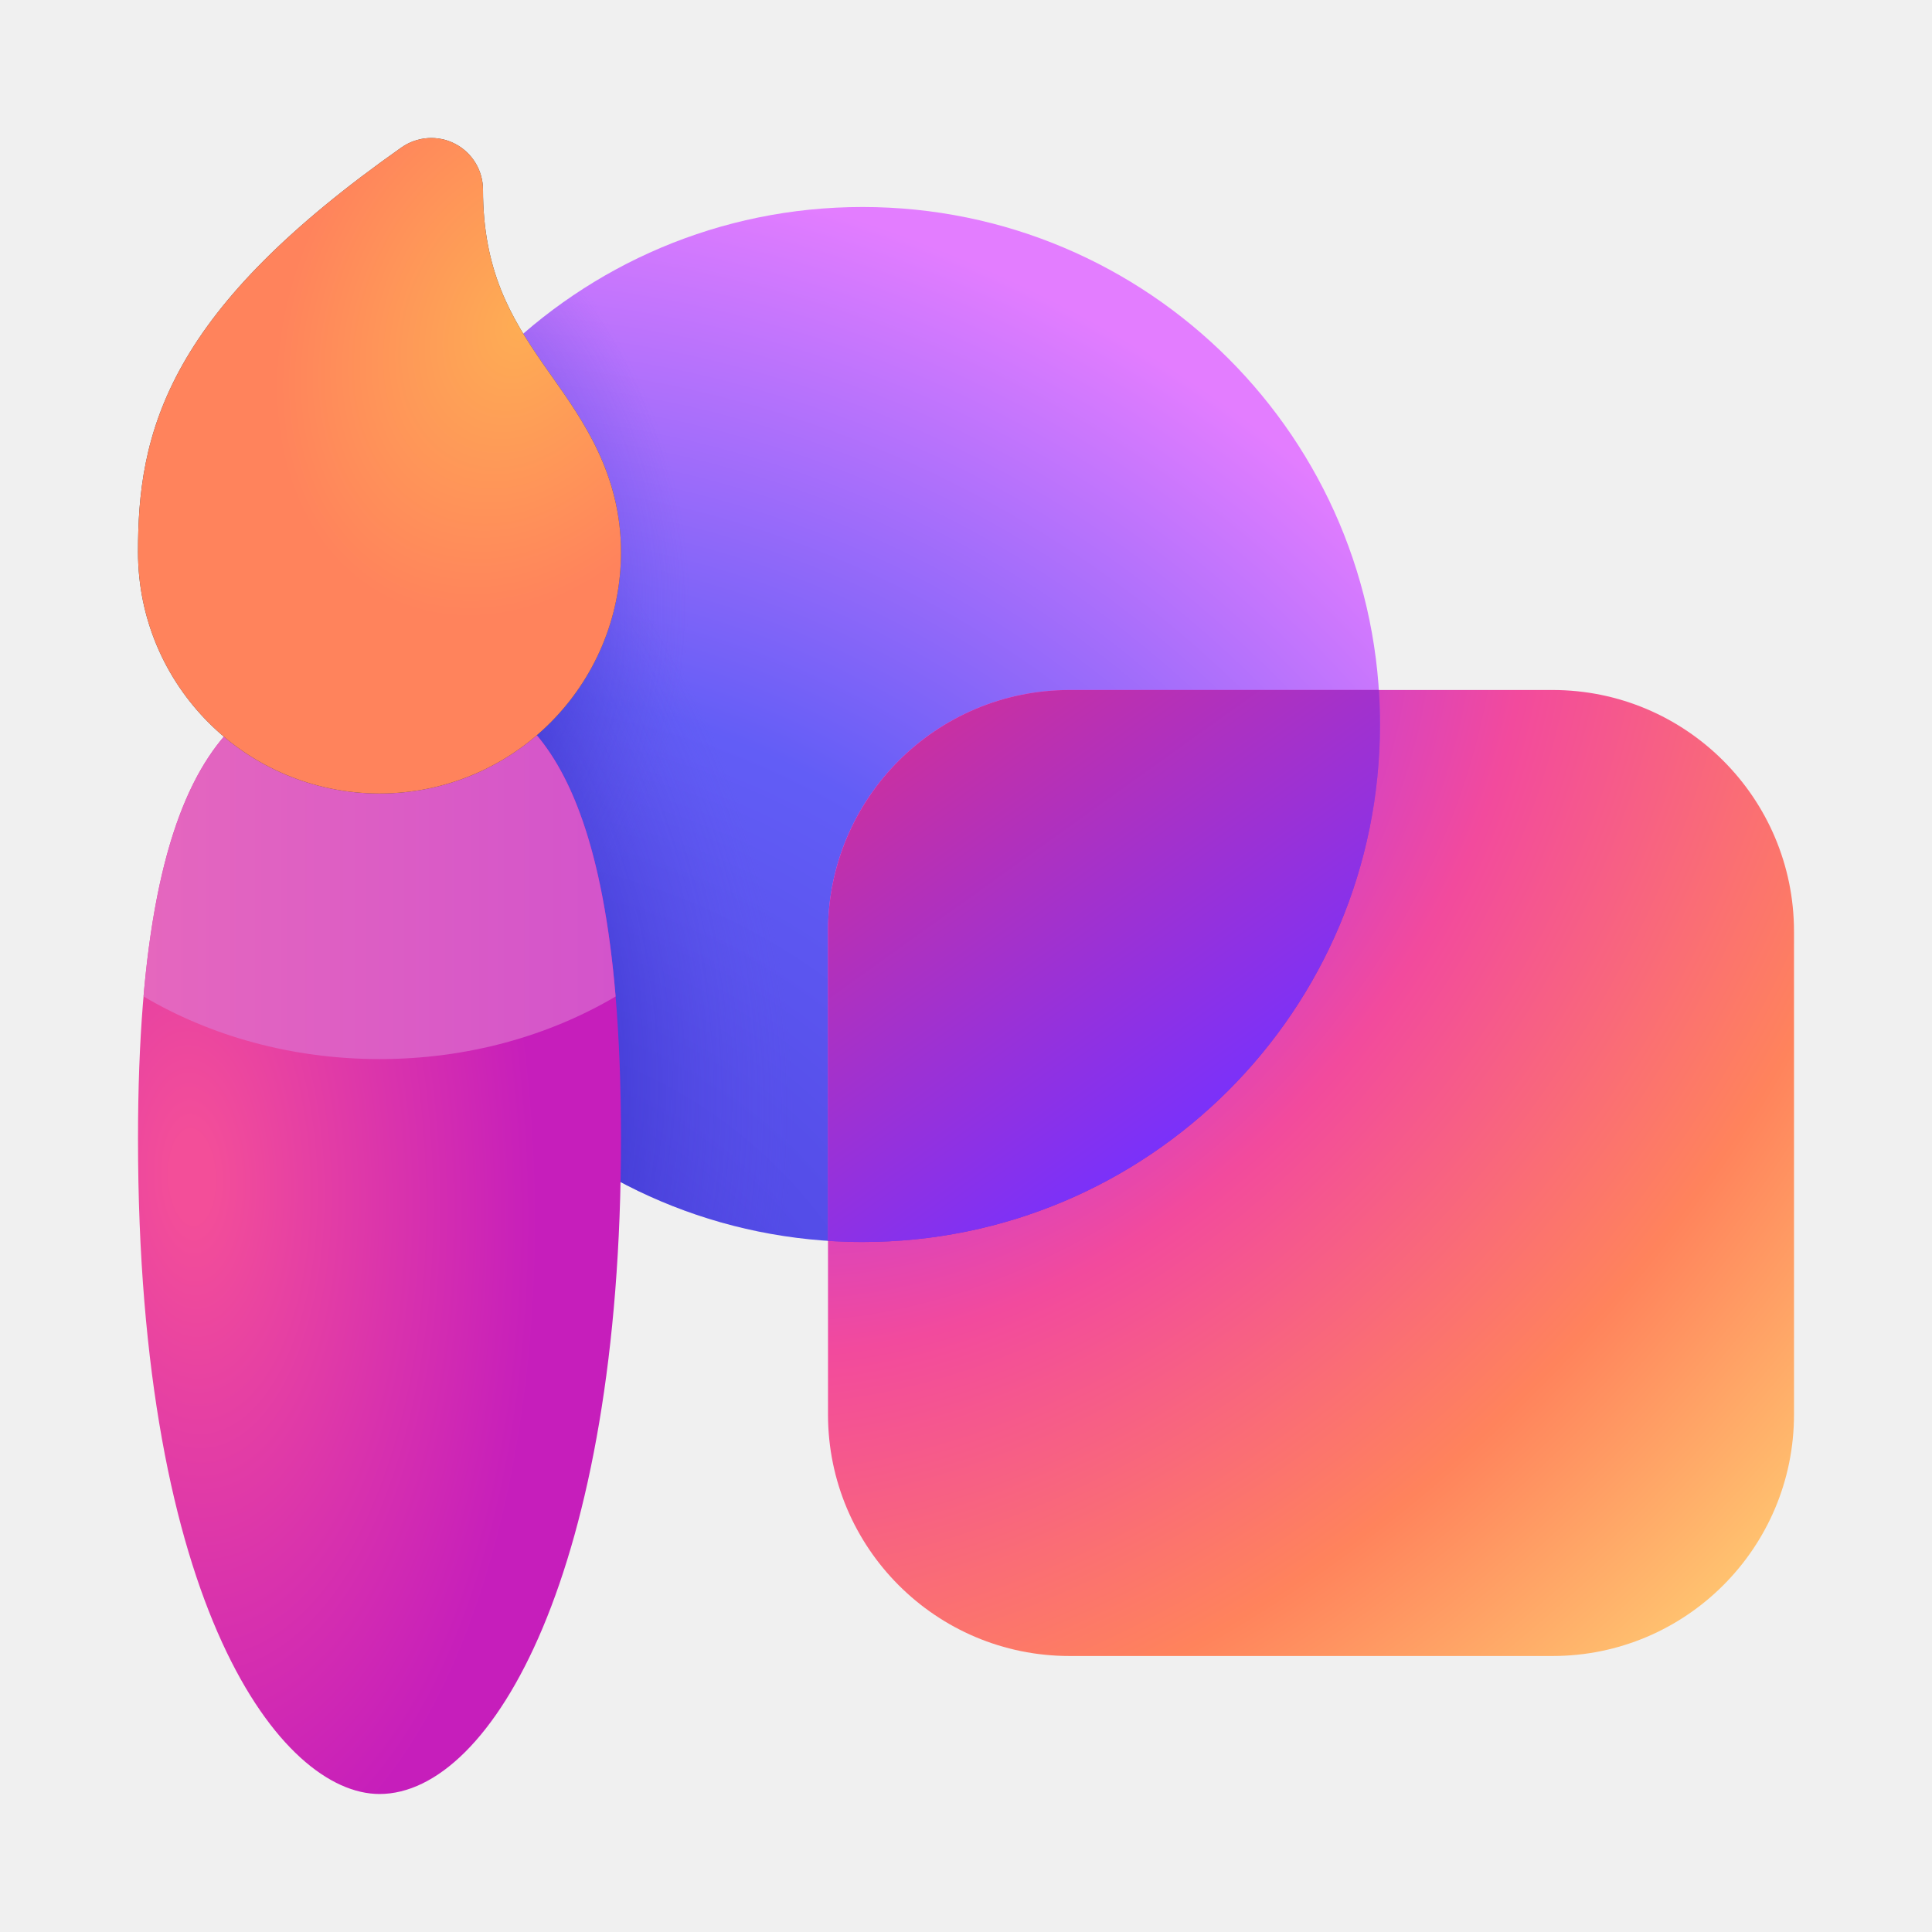
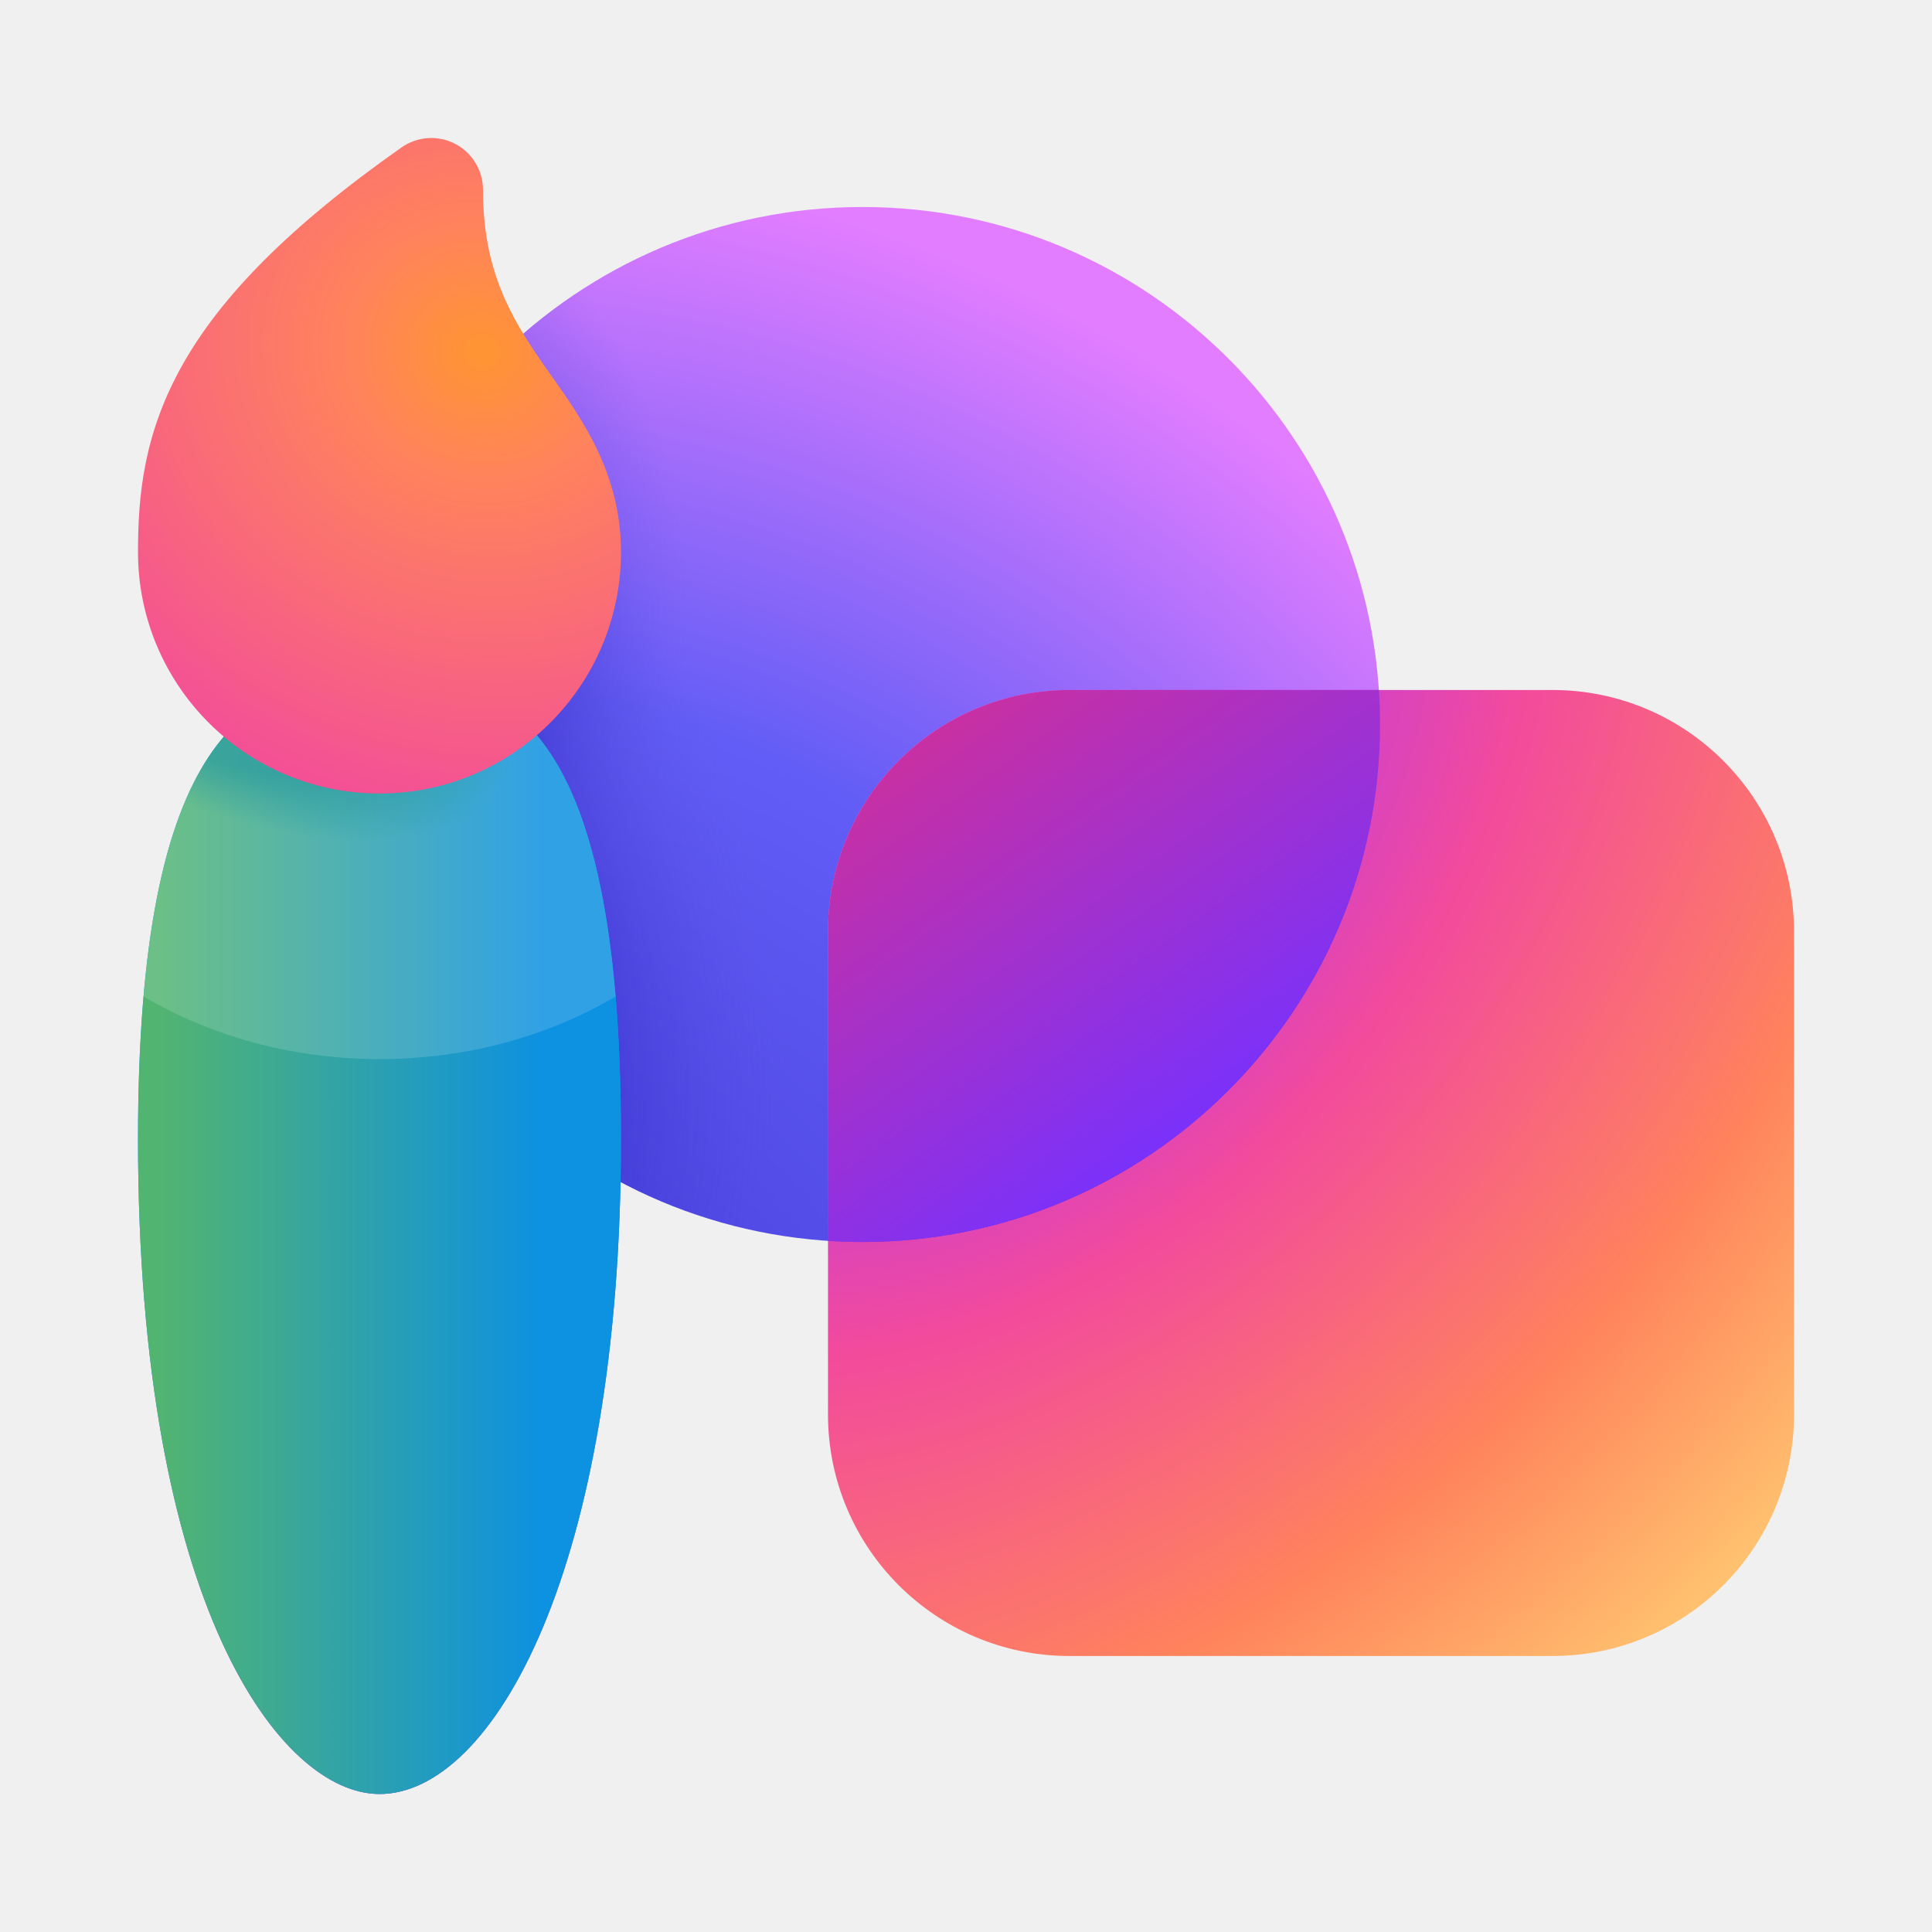
<svg xmlns="http://www.w3.org/2000/svg" width="28" height="28" viewBox="0 0 28 28" fill="none">
-   <circle cx="12.5" cy="10.5" r="7.5" fill="url(#paint0_radial_74070_10828)" />
-   <circle cx="12.5" cy="10.5" r="7.5" fill="url(#paint1_radial_74070_10828)" fill-opacity="0.6" />
-   <circle cx="12.5" cy="10.5" r="7.5" fill="url(#paint2_radial_74070_10828)" fill-opacity="0.6" />
-   <rect x="12" y="10" width="14" height="14" rx="3.5" fill="url(#paint3_radial_74070_10828)" />
-   <path fill-rule="evenodd" clip-rule="evenodd" d="M12.5 18C16.642 18 20 14.642 20 10.5C20 10.332 19.994 10.165 19.984 10H15.5C13.567 10 12 11.567 12 13.5V17.984C12.165 17.994 12.332 18 12.5 18Z" fill="url(#paint4_linear_74070_10828)" />
-   <path fill-rule="evenodd" clip-rule="evenodd" d="M12.5 18C16.642 18 20 14.642 20 10.5C20 10.332 19.994 10.165 19.984 10H15.5C13.567 10 12 11.567 12 13.5V17.984C12.165 17.994 12.332 18 12.5 18Z" fill="url(#paint5_linear_74070_10828)" />
-   <path d="M9 16.504C9 22.742 7.141 26 5.5 26C4.078 26 2 23.297 2 16.504C2 10.705 3.567 9.781 5.5 9.781C7.223 9.781 9 10.266 9 16.504Z" fill="url(#paint6_radial_74070_10828)" />
-   <path d="M2.08 14.441C2.423 10.476 3.824 9.781 5.5 9.781C7.009 9.781 8.561 10.154 8.922 14.442C7.953 15.014 6.774 15.349 5.502 15.349C4.229 15.349 3.05 15.014 2.08 14.441Z" fill="url(#paint7_linear_74070_10828)" />
-   <path d="M6.595 2.084C6.844 2.213 7 2.47 7 2.75C7 3.92 7.403 4.598 7.867 5.269C7.911 5.333 7.957 5.398 8.005 5.465C8.448 6.093 9 6.873 9 8C9 9.933 7.433 11.5 5.5 11.5C3.567 11.5 2 9.933 2 8C2 7.177 2.084 6.28 2.649 5.28C3.201 4.303 4.175 3.294 5.818 2.137C6.047 1.976 6.347 1.955 6.595 2.084Z" fill="#424242" />
-   <path d="M6.595 2.084C6.844 2.213 7 2.47 7 2.75C7 3.92 7.403 4.598 7.867 5.269C7.911 5.333 7.957 5.398 8.005 5.465C8.448 6.093 9 6.873 9 8C9 9.933 7.433 11.5 5.5 11.5C3.567 11.5 2 9.933 2 8C2 7.177 2.084 6.28 2.649 5.28C3.201 4.303 4.175 3.294 5.818 2.137C6.047 1.976 6.347 1.955 6.595 2.084Z" fill="url(#paint8_radial_74070_10828)" />
+   <circle cx="12.5" cy="10.5" r="7.5" fill="url(#paint0_radial_74105_6451)" />
+   <circle cx="12.5" cy="10.5" r="7.5" fill="url(#paint1_radial_74105_6451)" fill-opacity="0.6" />
+   <circle cx="12.5" cy="10.5" r="7.5" fill="url(#paint2_radial_74105_6451)" fill-opacity="0.6" />
+   <rect x="12" y="10" width="14" height="14" rx="3.5" fill="url(#paint3_radial_74105_6451)" />
+   <path fill-rule="evenodd" clip-rule="evenodd" d="M12.5 18C16.642 18 20 14.642 20 10.5C20 10.332 19.994 10.165 19.984 10H15.5C13.567 10 12 11.567 12 13.5V17.984C12.165 17.994 12.332 18 12.5 18Z" fill="url(#paint4_linear_74105_6451)" />
+   <path fill-rule="evenodd" clip-rule="evenodd" d="M12.5 18C16.642 18 20 14.642 20 10.5C20 10.332 19.994 10.165 19.984 10H15.5C13.567 10 12 11.567 12 13.5V17.984C12.165 17.994 12.332 18 12.5 18Z" fill="url(#paint5_linear_74105_6451)" />
+   <path d="M9 16.504C9 22.742 7.141 26 5.5 26C4.078 26 2 23.297 2 16.504C2 10.705 3.567 9.781 5.5 9.781C7.223 9.781 9 10.266 9 16.504Z" fill="url(#paint6_linear_74105_6451)" />
+   <path d="M9 16.504C9 22.742 7.141 26 5.5 26C4.078 26 2 23.297 2 16.504C2 10.705 3.567 9.781 5.5 9.781C7.223 9.781 9 10.266 9 16.504Z" fill="url(#paint7_radial_74105_6451)" fill-opacity="0.5" />
+   <path d="M9 16.504C9 22.742 7.141 26 5.5 26C4.078 26 2 23.297 2 16.504C2 10.705 3.567 9.781 5.5 9.781C7.223 9.781 9 10.266 9 16.504Z" fill="url(#paint8_linear_74105_6451)" />
+   <path d="M9 16.504C9 22.742 7.141 26 5.5 26C4.078 26 2 23.297 2 16.504C2 10.705 3.567 9.781 5.5 9.781C7.223 9.781 9 10.266 9 16.504Z" fill="url(#paint9_radial_74105_6451)" fill-opacity="0.7" />
+   <path d="M2.08 14.441C2.423 10.476 3.824 9.781 5.5 9.781C7.009 9.781 8.561 10.154 8.922 14.442C7.953 15.014 6.774 15.349 5.502 15.349C4.229 15.349 3.05 15.014 2.08 14.441Z" fill="white" fill-opacity="0.15" />
+   <path d="M6.595 2.084C6.844 2.213 7 2.47 7 2.75C7 3.92 7.403 4.598 7.867 5.269C7.911 5.333 7.957 5.398 8.005 5.465C8.448 6.093 9 6.873 9 8C9 9.933 7.433 11.5 5.5 11.5C3.567 11.5 2 9.933 2 8C2 7.177 2.084 6.28 2.649 5.28C3.201 4.303 4.175 3.294 5.818 2.137C6.047 1.976 6.347 1.955 6.595 2.084Z" fill="url(#paint10_radial_74105_6451)" />
  <defs>
-     <radialGradient id="paint0_radial_74070_10828" cx="0" cy="0" r="1" gradientUnits="userSpaceOnUse" gradientTransform="translate(6.39319 21.6687) rotate(-78.3815) scale(20.2919 20.2919)">
+     <radialGradient id="paint0_radial_74105_6451" cx="0" cy="0" r="1" gradientUnits="userSpaceOnUse" gradientTransform="translate(6.39319 21.6687) rotate(-78.3815) scale(20.2919 20.2919)">
      <stop offset="0.222" stop-color="#4E46E2" />
      <stop offset="0.578" stop-color="#625DF6" />
      <stop offset="0.955" stop-color="#E37DFF" />
    </radialGradient>
-     <radialGradient id="paint1_radial_74070_10828" cx="0" cy="0" r="1" gradientUnits="userSpaceOnUse" gradientTransform="translate(3.02936 14.4387) rotate(-17.2815) scale(8.19169 10.7228)">
+     <radialGradient id="paint1_radial_74105_6451" cx="0" cy="0" r="1" gradientUnits="userSpaceOnUse" gradientTransform="translate(3.02936 14.4387) rotate(-17.2815) scale(8.19169 10.7228)">
      <stop offset="0.566" stop-color="#251FBA" />
      <stop offset="1" stop-color="#5E51E4" stop-opacity="0" />
    </radialGradient>
-     <radialGradient id="paint2_radial_74070_10828" cx="0" cy="0" r="1" gradientUnits="userSpaceOnUse" gradientTransform="translate(2.46874 8.87563) rotate(8.25944) scale(7.53526 7.70252)">
+     <radialGradient id="paint2_radial_74105_6451" cx="0" cy="0" r="1" gradientUnits="userSpaceOnUse" gradientTransform="translate(2.46874 8.87563) rotate(8.25944) scale(7.53526 7.70252)">
      <stop offset="0.566" stop-color="#251FBA" />
      <stop offset="1" stop-color="#5E51E4" stop-opacity="0" />
    </radialGradient>
-     <radialGradient id="paint3_radial_74070_10828" cx="0" cy="0" r="1" gradientUnits="userSpaceOnUse" gradientTransform="translate(13.7883 10.9999) rotate(42.4623) scale(16.5533 22.4839)">
+     <radialGradient id="paint3_radial_74105_6451" cx="0" cy="0" r="1" gradientUnits="userSpaceOnUse" gradientTransform="translate(13.7883 10.9999) rotate(42.4623) scale(16.5533 22.4839)">
      <stop stop-color="#C354FF" />
      <stop offset="0.158" stop-color="#B339F0" />
      <stop offset="0.429" stop-color="#F24A9D" />
      <stop offset="0.749" stop-color="#FF835C" />
      <stop offset="1" stop-color="#FFC470" />
    </radialGradient>
-     <linearGradient id="paint4_linear_74070_10828" x1="18.312" y1="16.897" x2="13.08" y2="9.208" gradientUnits="userSpaceOnUse">
+     <linearGradient id="paint4_linear_74105_6451" x1="18.312" y1="16.897" x2="13.08" y2="9.208" gradientUnits="userSpaceOnUse">
      <stop offset="0.195" stop-color="#6D37CD" />
      <stop offset="0.765" stop-color="#EA71EF" />
    </linearGradient>
-     <linearGradient id="paint5_linear_74070_10828" x1="19.42" y1="18.705" x2="11.076" y2="7.044" gradientUnits="userSpaceOnUse">
+     <linearGradient id="paint5_linear_74105_6451" x1="19.42" y1="18.705" x2="11.076" y2="7.044" gradientUnits="userSpaceOnUse">
      <stop offset="0.195" stop-color="#7631FF" />
      <stop offset="0.886" stop-color="#E63080" />
    </linearGradient>
-     <radialGradient id="paint6_radial_74070_10828" cx="0" cy="0" r="1" gradientUnits="userSpaceOnUse" gradientTransform="translate(2.79545 17.0836) rotate(178.097) scale(8.91401 18.2926)">
-       <stop offset="0.033" stop-color="#F34E99" />
-       <stop offset="0.56" stop-color="#C61EBB" />
+     <linearGradient id="paint6_linear_74105_6451" x1="0.359" y1="16.666" x2="7.604" y2="24.915" gradientUnits="userSpaceOnUse">
+       <stop stop-color="#0FAFFF" />
+       <stop offset="1" stop-color="#2764E7" />
+     </linearGradient>
+     <radialGradient id="paint7_radial_74105_6451" cx="0" cy="0" r="1" gradientUnits="userSpaceOnUse" gradientTransform="translate(5.20834 8.76758) rotate(80.5768) scale(16.1443 42.8809)">
+       <stop offset="0.5" stop-color="#DD3CE2" stop-opacity="0" />
+       <stop offset="1" stop-color="#DD3CE2" />
    </radialGradient>
-     <linearGradient id="paint7_linear_74070_10828" x1="2.08" y1="12.565" x2="8.922" y2="12.565" gradientUnits="userSpaceOnUse">
-       <stop stop-color="#E567BE" />
-       <stop offset="1" stop-color="#D354CB" />
+     <linearGradient id="paint8_linear_74105_6451" x1="11.625" y1="17.21" x2="-0.625" y2="17.21" gradientUnits="userSpaceOnUse">
+       <stop offset="0.307" stop-color="#0D91E1" />
+       <stop offset="0.761" stop-color="#52B471" />
    </linearGradient>
-     <radialGradient id="paint8_radial_74070_10828" cx="0" cy="0" r="1" gradientUnits="userSpaceOnUse" gradientTransform="translate(7.56818 4.69167) rotate(115.383) scale(9.46363 7.1649)">
-       <stop stop-color="#FEAD54" />
-       <stop offset="0.471" stop-color="#FF835C" />
+     <radialGradient id="paint9_radial_74105_6451" cx="0" cy="0" r="1" gradientUnits="userSpaceOnUse" gradientTransform="translate(3.27722 9.55288) rotate(-67.0534) scale(8.28108 16.8287)">
+       <stop offset="0.169" stop-color="#02888D" />
+       <stop offset="0.26" stop-color="#02888D" stop-opacity="0" />
+     </radialGradient>
+     <radialGradient id="paint10_radial_74105_6451" cx="0" cy="0" r="1" gradientUnits="userSpaceOnUse" gradientTransform="translate(6.98533 5.10394) rotate(108.186) scale(7.29386 7.92387)">
+       <stop stop-color="#FF9532" />
+       <stop offset="0.251" stop-color="#FF835C" />
+       <stop offset="1" stop-color="#F24A9D" />
    </radialGradient>
  </defs>
</svg>
